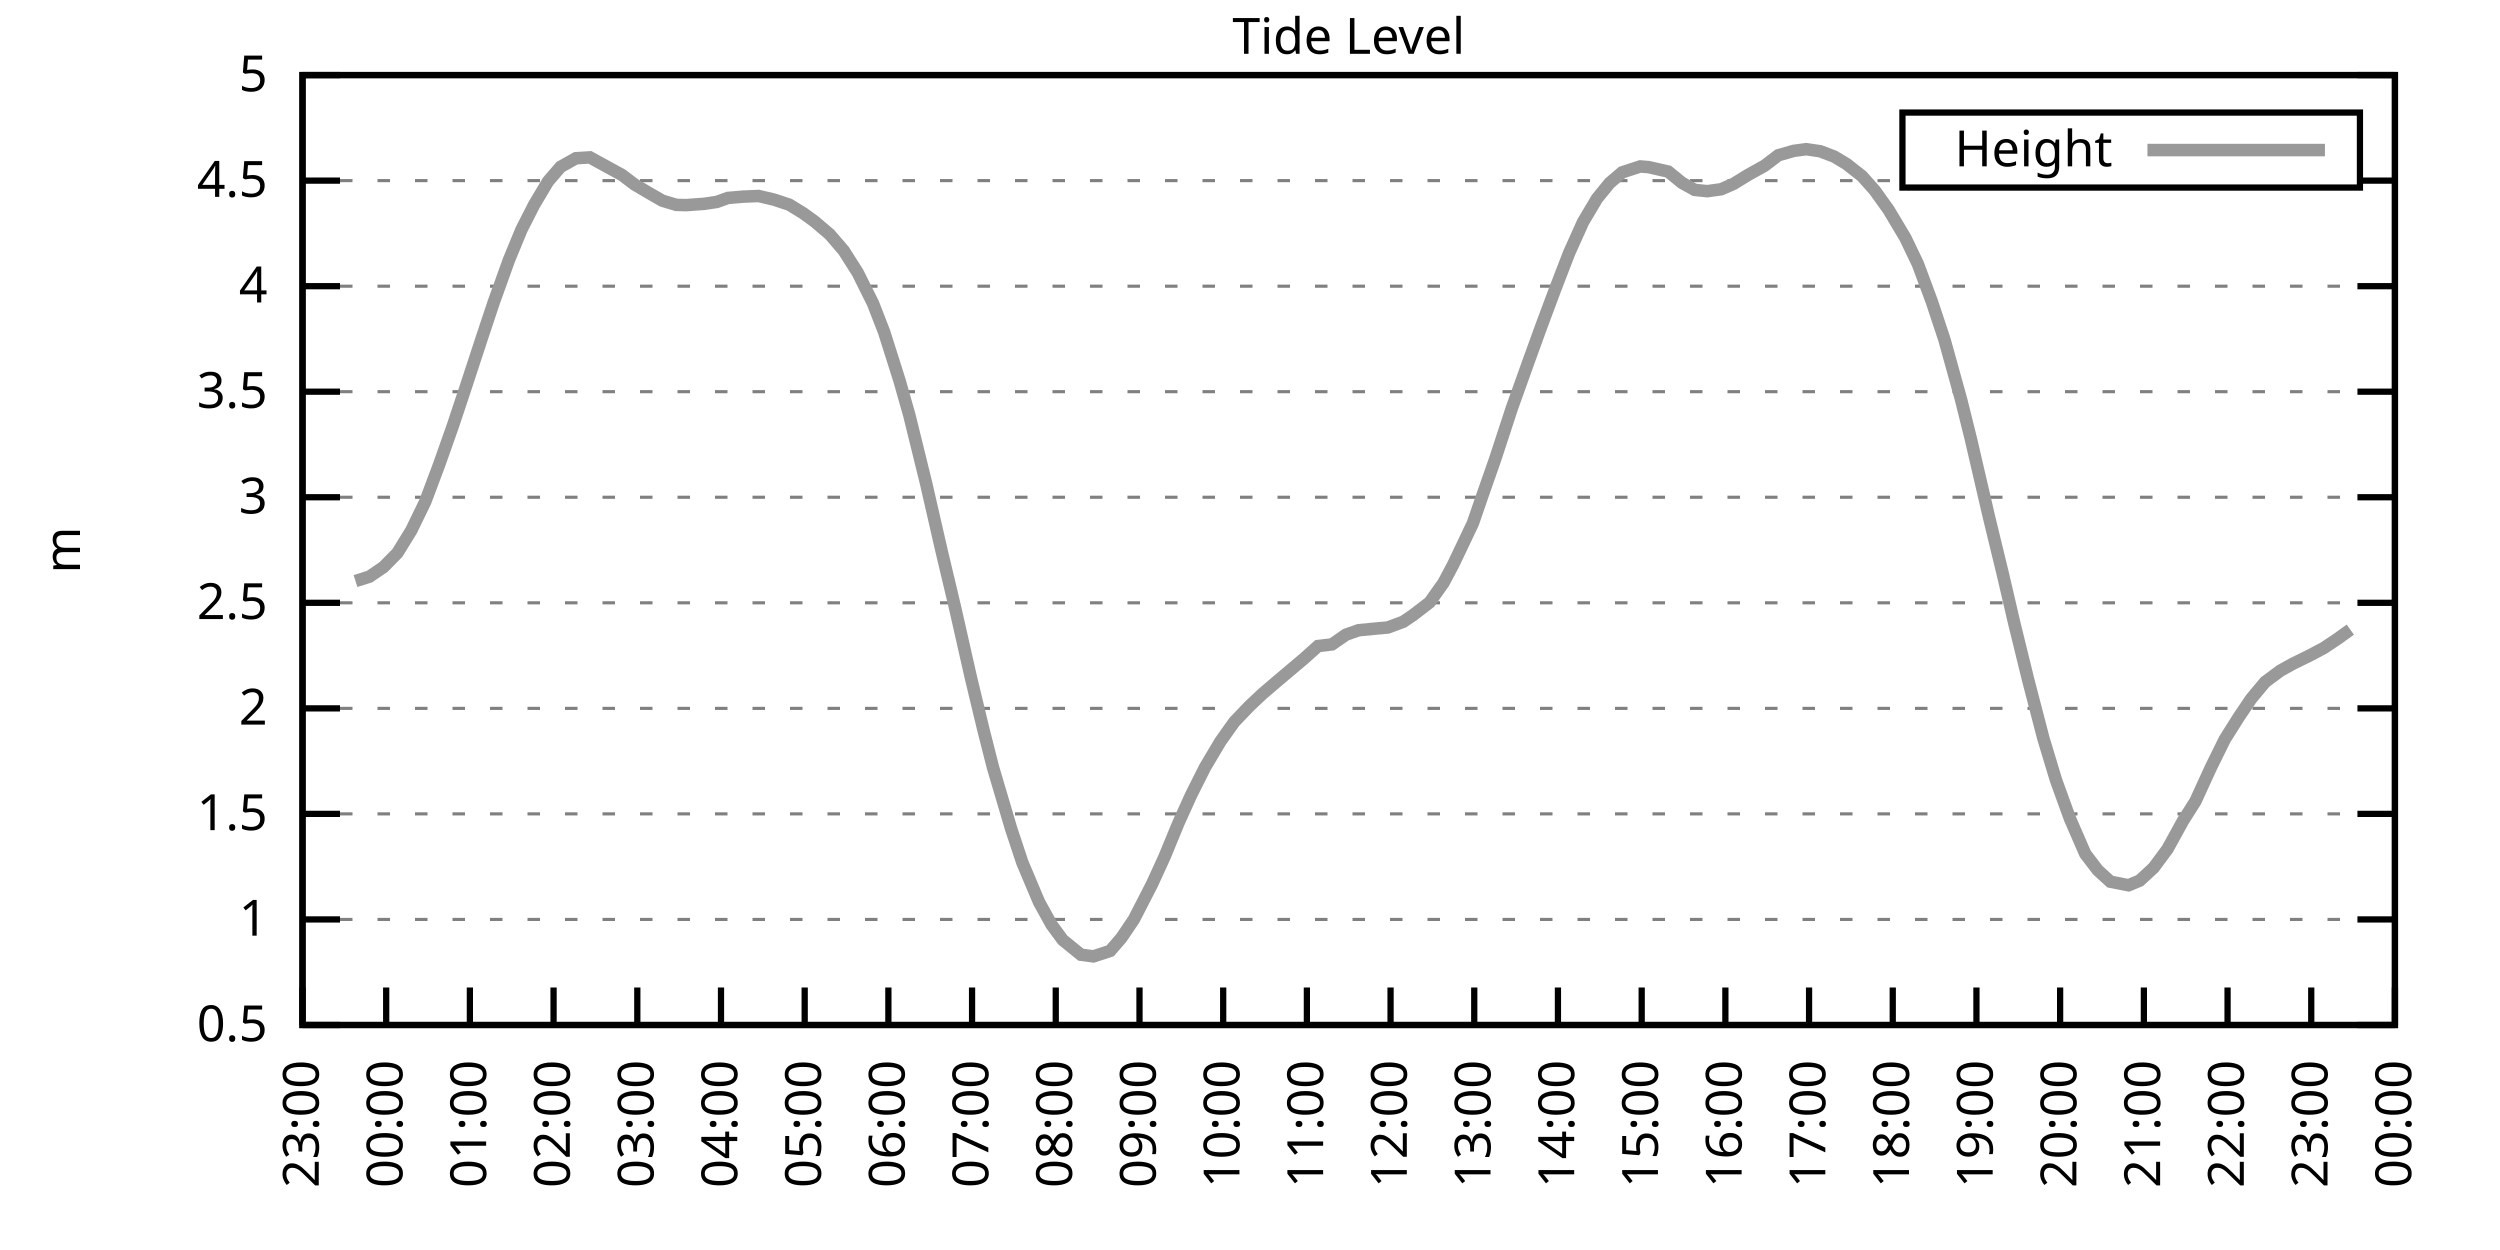
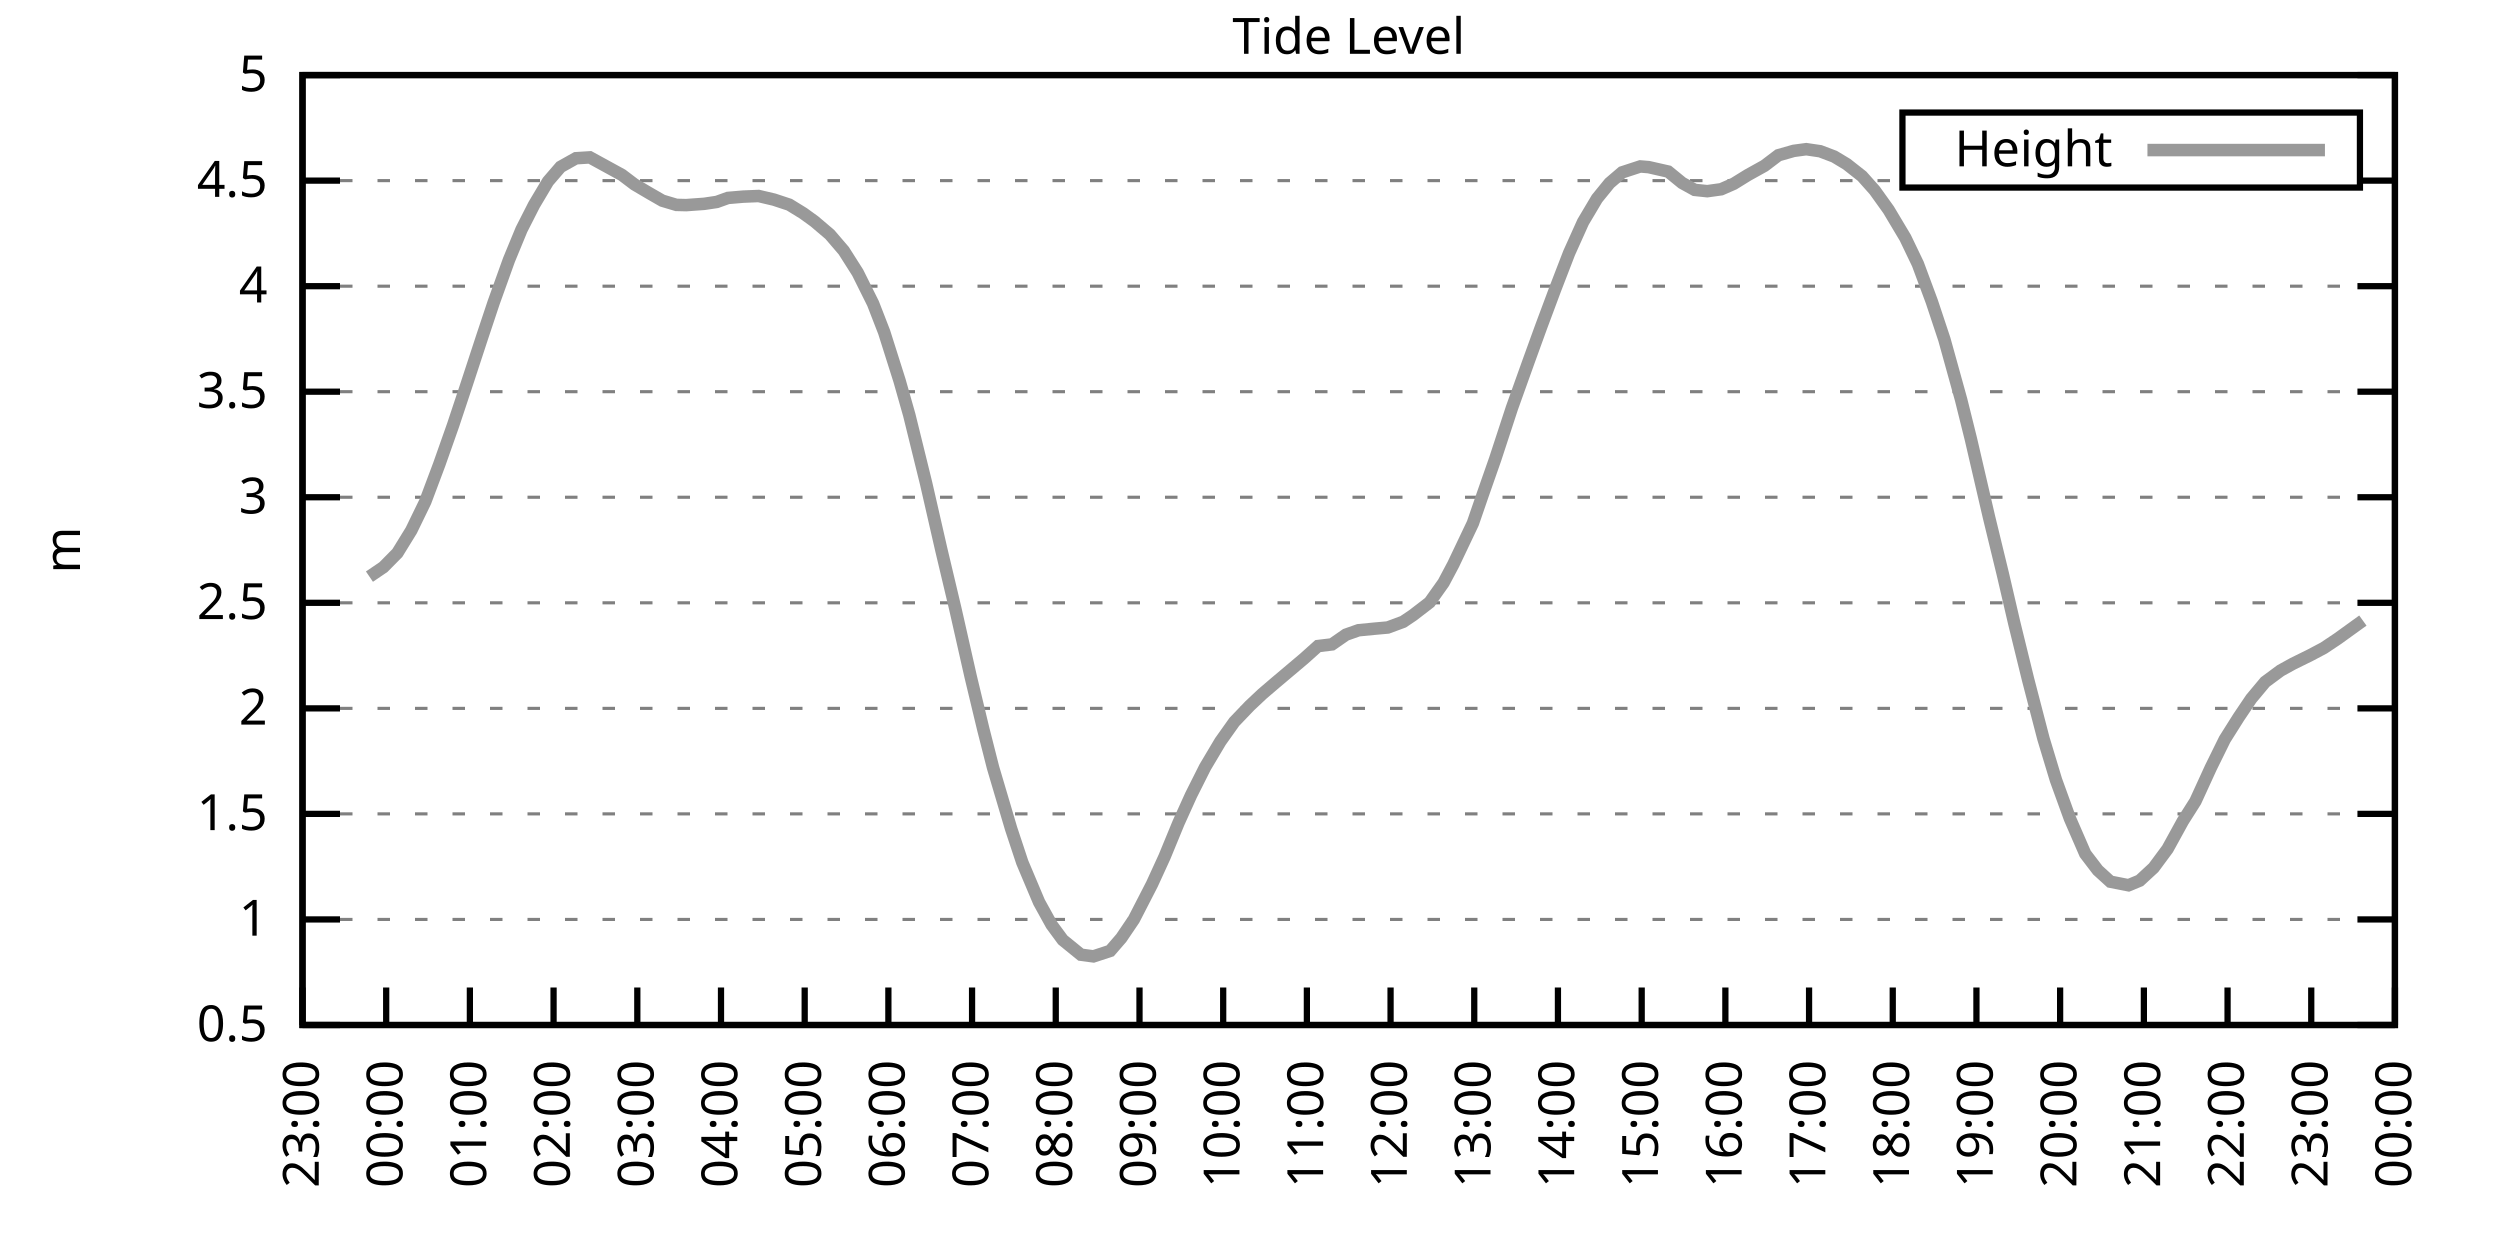
<svg xmlns="http://www.w3.org/2000/svg" xmlns:xlink="http://www.w3.org/1999/xlink" width="400" height="200" viewBox="0 0 400 200">
  <g id="gnuplot_canvas">
    <rect x="0" y="0" width="400" height="200" fill="none" />
    <defs>
      <circle id="gpDot" r="0.5" stroke-width="0.5" stroke="currentColor" />
      <path id="gpPt0" stroke-width="0.333" stroke="currentColor" d="M-1,0 h2 M0,-1 v2" />
      <path id="gpPt1" stroke-width="0.333" stroke="currentColor" d="M-1,-1 L1,1 M1,-1 L-1,1" />
      <path id="gpPt2" stroke-width="0.333" stroke="currentColor" d="M-1,0 L1,0 M0,-1 L0,1 M-1,-1 L1,1 M-1,1 L1,-1" />
      <rect id="gpPt3" stroke-width="0.333" stroke="currentColor" x="-1" y="-1" width="2" height="2" />
      <rect id="gpPt4" stroke-width="0.333" stroke="currentColor" fill="currentColor" x="-1" y="-1" width="2" height="2" />
      <circle id="gpPt5" stroke-width="0.333" stroke="currentColor" cx="0" cy="0" r="1" />
      <use xlink:href="#gpPt5" id="gpPt6" fill="currentColor" stroke="none" />
      <path id="gpPt7" stroke-width="0.333" stroke="currentColor" d="M0,-1.33 L-1.33,0.67 L1.33,0.67 z" />
      <use xlink:href="#gpPt7" id="gpPt8" fill="currentColor" stroke="none" />
      <use xlink:href="#gpPt7" id="gpPt9" stroke="currentColor" transform="rotate(180)" />
      <use xlink:href="#gpPt9" id="gpPt10" fill="currentColor" stroke="none" />
      <use xlink:href="#gpPt3" id="gpPt11" stroke="currentColor" transform="rotate(45)" />
      <use xlink:href="#gpPt11" id="gpPt12" fill="currentColor" stroke="none" />
      <path id="gpPt13" stroke-width="0.333" stroke="currentColor" d="M0,1.330 L1.265,0.411 L0.782,-1.067 L-0.782,-1.076 L-1.265,0.411 z" />
      <use xlink:href="#gpPt13" id="gpPt14" fill="currentColor" stroke="none" />
      <filter id="textbox" filterUnits="objectBoundingBox" x="0" y="0" height="1" width="1">
        <feFlood flood-color="white" flood-opacity="1" result="bgnd" />
        <feComposite in="SourceGraphic" in2="bgnd" operator="atop" />
      </filter>
      <filter id="greybox" filterUnits="objectBoundingBox" x="0" y="0" height="1" width="1">
        <feFlood flood-color="lightgrey" flood-opacity="1" result="grey" />
        <feComposite in="SourceGraphic" in2="grey" operator="atop" />
      </filter>
    </defs>
    <g fill="none" color="white" stroke="currentColor" stroke-width="1.00" stroke-linecap="butt" stroke-linejoin="miter">
</g>
    <g fill="none" color="black" stroke="currentColor" stroke-width="1.00" stroke-linecap="butt" stroke-linejoin="miter">
      <g stroke="none" shape-rendering="crispEdges">
        <polygon fill="rgb(255, 255, 255)" points="48.40,164.00 383.18,164.00 383.18,12.02 48.40,12.02 " />
      </g>
    </g>
    <g fill="none" color="black" stroke="currentColor" stroke-width="1.00" stroke-linecap="butt" stroke-linejoin="miter">
</g>
    <g fill="none" color="black" stroke="black" stroke-width="0.50" stroke-linecap="butt" stroke-linejoin="miter">
</g>
    <g fill="none" color="gray" stroke="currentColor" stroke-width="0.50" stroke-linecap="butt" stroke-linejoin="miter">
      <path stroke="gray" stroke-dasharray="2,4" class="gridline" d="M48.40,164.00 L383.19,164.00  " />
    </g>
    <g fill="none" color="gray" stroke="gray" stroke-width="1.00" stroke-linecap="butt" stroke-linejoin="miter">
</g>
    <g fill="none" color="black" stroke="currentColor" stroke-width="1.00" stroke-linecap="butt" stroke-linejoin="miter">
      <path stroke="black" d="M48.40,164.00 L54.40,164.00 M383.19,164.00 L377.19,164.00  " />
      <g transform="translate(42.80,166.60)" stroke="none" fill="black" font-family="Sans" font-size="8.00" text-anchor="end">
        <text>
          <tspan font-family="Sans"> 0.5</tspan>
        </text>
      </g>
    </g>
    <g fill="none" color="black" stroke="currentColor" stroke-width="1.00" stroke-linecap="butt" stroke-linejoin="miter">
</g>
    <g fill="none" color="black" stroke="black" stroke-width="0.50" stroke-linecap="butt" stroke-linejoin="miter">
</g>
    <g fill="none" color="gray" stroke="currentColor" stroke-width="0.50" stroke-linecap="butt" stroke-linejoin="miter">
      <path stroke="gray" stroke-dasharray="2,4" class="gridline" d="M48.40,147.11 L383.19,147.11  " />
    </g>
    <g fill="none" color="gray" stroke="gray" stroke-width="1.00" stroke-linecap="butt" stroke-linejoin="miter">
</g>
    <g fill="none" color="black" stroke="currentColor" stroke-width="1.00" stroke-linecap="butt" stroke-linejoin="miter">
      <path stroke="black" d="M48.40,147.11 L54.40,147.11 M383.19,147.11 L377.19,147.11  " />
      <g transform="translate(42.80,149.71)" stroke="none" fill="black" font-family="Sans" font-size="8.00" text-anchor="end">
        <text>
          <tspan font-family="Sans"> 1</tspan>
        </text>
      </g>
    </g>
    <g fill="none" color="black" stroke="currentColor" stroke-width="1.00" stroke-linecap="butt" stroke-linejoin="miter">
</g>
    <g fill="none" color="black" stroke="black" stroke-width="0.50" stroke-linecap="butt" stroke-linejoin="miter">
</g>
    <g fill="none" color="gray" stroke="currentColor" stroke-width="0.50" stroke-linecap="butt" stroke-linejoin="miter">
      <path stroke="gray" stroke-dasharray="2,4" class="gridline" d="M48.40,130.22 L383.19,130.22  " />
    </g>
    <g fill="none" color="gray" stroke="gray" stroke-width="1.00" stroke-linecap="butt" stroke-linejoin="miter">
</g>
    <g fill="none" color="black" stroke="currentColor" stroke-width="1.00" stroke-linecap="butt" stroke-linejoin="miter">
      <path stroke="black" d="M48.40,130.22 L54.40,130.22 M383.19,130.22 L377.19,130.22  " />
      <g transform="translate(42.80,132.82)" stroke="none" fill="black" font-family="Sans" font-size="8.00" text-anchor="end">
        <text>
          <tspan font-family="Sans"> 1.5</tspan>
        </text>
      </g>
    </g>
    <g fill="none" color="black" stroke="currentColor" stroke-width="1.00" stroke-linecap="butt" stroke-linejoin="miter">
</g>
    <g fill="none" color="black" stroke="black" stroke-width="0.50" stroke-linecap="butt" stroke-linejoin="miter">
</g>
    <g fill="none" color="gray" stroke="currentColor" stroke-width="0.50" stroke-linecap="butt" stroke-linejoin="miter">
      <path stroke="gray" stroke-dasharray="2,4" class="gridline" d="M48.40,113.34 L383.19,113.34  " />
    </g>
    <g fill="none" color="gray" stroke="gray" stroke-width="1.00" stroke-linecap="butt" stroke-linejoin="miter">
</g>
    <g fill="none" color="black" stroke="currentColor" stroke-width="1.00" stroke-linecap="butt" stroke-linejoin="miter">
      <path stroke="black" d="M48.40,113.34 L54.40,113.34 M383.19,113.34 L377.19,113.34  " />
      <g transform="translate(42.80,115.94)" stroke="none" fill="black" font-family="Sans" font-size="8.00" text-anchor="end">
        <text>
          <tspan font-family="Sans"> 2</tspan>
        </text>
      </g>
    </g>
    <g fill="none" color="black" stroke="currentColor" stroke-width="1.00" stroke-linecap="butt" stroke-linejoin="miter">
</g>
    <g fill="none" color="black" stroke="black" stroke-width="0.50" stroke-linecap="butt" stroke-linejoin="miter">
</g>
    <g fill="none" color="gray" stroke="currentColor" stroke-width="0.50" stroke-linecap="butt" stroke-linejoin="miter">
      <path stroke="gray" stroke-dasharray="2,4" class="gridline" d="M48.40,96.45 L383.19,96.45  " />
    </g>
    <g fill="none" color="gray" stroke="gray" stroke-width="1.00" stroke-linecap="butt" stroke-linejoin="miter">
</g>
    <g fill="none" color="black" stroke="currentColor" stroke-width="1.00" stroke-linecap="butt" stroke-linejoin="miter">
      <path stroke="black" d="M48.40,96.45 L54.40,96.45 M383.19,96.45 L377.19,96.45  " />
      <g transform="translate(42.80,99.05)" stroke="none" fill="black" font-family="Sans" font-size="8.00" text-anchor="end">
        <text>
          <tspan font-family="Sans"> 2.5</tspan>
        </text>
      </g>
    </g>
    <g fill="none" color="black" stroke="currentColor" stroke-width="1.00" stroke-linecap="butt" stroke-linejoin="miter">
</g>
    <g fill="none" color="black" stroke="black" stroke-width="0.50" stroke-linecap="butt" stroke-linejoin="miter">
</g>
    <g fill="none" color="gray" stroke="currentColor" stroke-width="0.50" stroke-linecap="butt" stroke-linejoin="miter">
      <path stroke="gray" stroke-dasharray="2,4" class="gridline" d="M48.40,79.56 L383.19,79.56  " />
    </g>
    <g fill="none" color="gray" stroke="gray" stroke-width="1.00" stroke-linecap="butt" stroke-linejoin="miter">
</g>
    <g fill="none" color="black" stroke="currentColor" stroke-width="1.00" stroke-linecap="butt" stroke-linejoin="miter">
      <path stroke="black" d="M48.40,79.56 L54.40,79.56 M383.19,79.56 L377.19,79.56  " />
      <g transform="translate(42.80,82.16)" stroke="none" fill="black" font-family="Sans" font-size="8.00" text-anchor="end">
        <text>
          <tspan font-family="Sans"> 3</tspan>
        </text>
      </g>
    </g>
    <g fill="none" color="black" stroke="currentColor" stroke-width="1.00" stroke-linecap="butt" stroke-linejoin="miter">
</g>
    <g fill="none" color="black" stroke="black" stroke-width="0.50" stroke-linecap="butt" stroke-linejoin="miter">
</g>
    <g fill="none" color="gray" stroke="currentColor" stroke-width="0.50" stroke-linecap="butt" stroke-linejoin="miter">
      <path stroke="gray" stroke-dasharray="2,4" class="gridline" d="M48.40,62.67 L383.19,62.67  " />
    </g>
    <g fill="none" color="gray" stroke="gray" stroke-width="1.00" stroke-linecap="butt" stroke-linejoin="miter">
</g>
    <g fill="none" color="black" stroke="currentColor" stroke-width="1.00" stroke-linecap="butt" stroke-linejoin="miter">
      <path stroke="black" d="M48.40,62.67 L54.40,62.67 M383.19,62.67 L377.19,62.67  " />
      <g transform="translate(42.80,65.27)" stroke="none" fill="black" font-family="Sans" font-size="8.00" text-anchor="end">
        <text>
          <tspan font-family="Sans"> 3.5</tspan>
        </text>
      </g>
    </g>
    <g fill="none" color="black" stroke="currentColor" stroke-width="1.00" stroke-linecap="butt" stroke-linejoin="miter">
</g>
    <g fill="none" color="black" stroke="black" stroke-width="0.50" stroke-linecap="butt" stroke-linejoin="miter">
</g>
    <g fill="none" color="gray" stroke="currentColor" stroke-width="0.50" stroke-linecap="butt" stroke-linejoin="miter">
      <path stroke="gray" stroke-dasharray="2,4" class="gridline" d="M48.40,45.79 L383.19,45.79  " />
    </g>
    <g fill="none" color="gray" stroke="gray" stroke-width="1.00" stroke-linecap="butt" stroke-linejoin="miter">
</g>
    <g fill="none" color="black" stroke="currentColor" stroke-width="1.00" stroke-linecap="butt" stroke-linejoin="miter">
      <path stroke="black" d="M48.40,45.79 L54.40,45.79 M383.19,45.79 L377.19,45.79  " />
      <g transform="translate(42.80,48.39)" stroke="none" fill="black" font-family="Sans" font-size="8.00" text-anchor="end">
        <text>
          <tspan font-family="Sans"> 4</tspan>
        </text>
      </g>
    </g>
    <g fill="none" color="black" stroke="currentColor" stroke-width="1.00" stroke-linecap="butt" stroke-linejoin="miter">
</g>
    <g fill="none" color="black" stroke="black" stroke-width="0.50" stroke-linecap="butt" stroke-linejoin="miter">
</g>
    <g fill="none" color="gray" stroke="currentColor" stroke-width="0.50" stroke-linecap="butt" stroke-linejoin="miter">
      <path stroke="gray" stroke-dasharray="2,4" class="gridline" d="M48.40,28.90 L304.39,28.90 M377.59,28.90 L383.19,28.90  " />
    </g>
    <g fill="none" color="gray" stroke="gray" stroke-width="1.00" stroke-linecap="butt" stroke-linejoin="miter">
</g>
    <g fill="none" color="black" stroke="currentColor" stroke-width="1.00" stroke-linecap="butt" stroke-linejoin="miter">
      <path stroke="black" d="M48.40,28.90 L54.40,28.90 M383.19,28.90 L377.19,28.90  " />
      <g transform="translate(42.80,31.50)" stroke="none" fill="black" font-family="Sans" font-size="8.00" text-anchor="end">
        <text>
          <tspan font-family="Sans"> 4.5</tspan>
        </text>
      </g>
    </g>
    <g fill="none" color="black" stroke="currentColor" stroke-width="1.00" stroke-linecap="butt" stroke-linejoin="miter">
</g>
    <g fill="none" color="black" stroke="black" stroke-width="0.50" stroke-linecap="butt" stroke-linejoin="miter">
</g>
    <g fill="none" color="gray" stroke="currentColor" stroke-width="0.50" stroke-linecap="butt" stroke-linejoin="miter">
      <path stroke="gray" stroke-dasharray="2,4" class="gridline" d="M48.40,12.01 L383.19,12.01  " />
    </g>
    <g fill="none" color="gray" stroke="gray" stroke-width="1.00" stroke-linecap="butt" stroke-linejoin="miter">
</g>
    <g fill="none" color="black" stroke="currentColor" stroke-width="1.00" stroke-linecap="butt" stroke-linejoin="miter">
      <path stroke="black" d="M48.40,12.01 L54.40,12.01 M383.19,12.01 L377.19,12.01  " />
      <g transform="translate(42.80,14.61)" stroke="none" fill="black" font-family="Sans" font-size="8.00" text-anchor="end">
        <text>
          <tspan font-family="Sans"> 5</tspan>
        </text>
      </g>
    </g>
    <g fill="none" color="black" stroke="currentColor" stroke-width="1.00" stroke-linecap="butt" stroke-linejoin="miter">
      <path stroke="black" d="M48.40,164.00 L48.40,158.00  " />
      <g transform="translate(51.00,169.60) rotate(270.00)" stroke="none" fill="black" font-family="Sans" font-size="8.00" text-anchor="end">
        <text>
          <tspan font-family="Sans">23:00</tspan>
        </text>
      </g>
    </g>
    <g fill="none" color="black" stroke="currentColor" stroke-width="1.00" stroke-linecap="butt" stroke-linejoin="miter">
      <path stroke="black" d="M61.79,164.00 L61.79,158.00  " />
      <g transform="translate(64.39,169.60) rotate(270.00)" stroke="none" fill="black" font-family="Sans" font-size="8.00" text-anchor="end">
        <text>
          <tspan font-family="Sans">00:00</tspan>
        </text>
      </g>
    </g>
    <g fill="none" color="black" stroke="currentColor" stroke-width="1.00" stroke-linecap="butt" stroke-linejoin="miter">
      <path stroke="black" d="M75.18,164.00 L75.18,158.00  " />
      <g transform="translate(77.78,169.60) rotate(270.00)" stroke="none" fill="black" font-family="Sans" font-size="8.00" text-anchor="end">
        <text>
          <tspan font-family="Sans">01:00</tspan>
        </text>
      </g>
    </g>
    <g fill="none" color="black" stroke="currentColor" stroke-width="1.00" stroke-linecap="butt" stroke-linejoin="miter">
      <path stroke="black" d="M88.57,164.00 L88.57,158.00  " />
      <g transform="translate(91.17,169.60) rotate(270.00)" stroke="none" fill="black" font-family="Sans" font-size="8.00" text-anchor="end">
        <text>
          <tspan font-family="Sans">02:00</tspan>
        </text>
      </g>
    </g>
    <g fill="none" color="black" stroke="currentColor" stroke-width="1.00" stroke-linecap="butt" stroke-linejoin="miter">
      <path stroke="black" d="M101.97,164.00 L101.97,158.00  " />
      <g transform="translate(104.57,169.60) rotate(270.00)" stroke="none" fill="black" font-family="Sans" font-size="8.00" text-anchor="end">
        <text>
          <tspan font-family="Sans">03:00</tspan>
        </text>
      </g>
    </g>
    <g fill="none" color="black" stroke="currentColor" stroke-width="1.00" stroke-linecap="butt" stroke-linejoin="miter">
      <path stroke="black" d="M115.36,164.00 L115.36,158.00  " />
      <g transform="translate(117.96,169.60) rotate(270.00)" stroke="none" fill="black" font-family="Sans" font-size="8.00" text-anchor="end">
        <text>
          <tspan font-family="Sans">04:00</tspan>
        </text>
      </g>
    </g>
    <g fill="none" color="black" stroke="currentColor" stroke-width="1.00" stroke-linecap="butt" stroke-linejoin="miter">
      <path stroke="black" d="M128.75,164.00 L128.75,158.00  " />
      <g transform="translate(131.35,169.60) rotate(270.00)" stroke="none" fill="black" font-family="Sans" font-size="8.00" text-anchor="end">
        <text>
          <tspan font-family="Sans">05:00</tspan>
        </text>
      </g>
    </g>
    <g fill="none" color="black" stroke="currentColor" stroke-width="1.00" stroke-linecap="butt" stroke-linejoin="miter">
      <path stroke="black" d="M142.14,164.00 L142.14,158.00  " />
      <g transform="translate(144.74,169.60) rotate(270.00)" stroke="none" fill="black" font-family="Sans" font-size="8.00" text-anchor="end">
        <text>
          <tspan font-family="Sans">06:00</tspan>
        </text>
      </g>
    </g>
    <g fill="none" color="black" stroke="currentColor" stroke-width="1.00" stroke-linecap="butt" stroke-linejoin="miter">
      <path stroke="black" d="M155.53,164.00 L155.53,158.00  " />
      <g transform="translate(158.13,169.60) rotate(270.00)" stroke="none" fill="black" font-family="Sans" font-size="8.00" text-anchor="end">
        <text>
          <tspan font-family="Sans">07:00</tspan>
        </text>
      </g>
    </g>
    <g fill="none" color="black" stroke="currentColor" stroke-width="1.00" stroke-linecap="butt" stroke-linejoin="miter">
      <path stroke="black" d="M168.92,164.00 L168.92,158.00  " />
      <g transform="translate(171.52,169.60) rotate(270.00)" stroke="none" fill="black" font-family="Sans" font-size="8.00" text-anchor="end">
        <text>
          <tspan font-family="Sans">08:00</tspan>
        </text>
      </g>
    </g>
    <g fill="none" color="black" stroke="currentColor" stroke-width="1.00" stroke-linecap="butt" stroke-linejoin="miter">
      <path stroke="black" d="M182.32,164.00 L182.32,158.00  " />
      <g transform="translate(184.92,169.60) rotate(270.00)" stroke="none" fill="black" font-family="Sans" font-size="8.00" text-anchor="end">
        <text>
          <tspan font-family="Sans">09:00</tspan>
        </text>
      </g>
    </g>
    <g fill="none" color="black" stroke="currentColor" stroke-width="1.00" stroke-linecap="butt" stroke-linejoin="miter">
      <path stroke="black" d="M195.71,164.00 L195.71,158.00  " />
      <g transform="translate(198.31,169.60) rotate(270.00)" stroke="none" fill="black" font-family="Sans" font-size="8.00" text-anchor="end">
        <text>
          <tspan font-family="Sans">10:00</tspan>
        </text>
      </g>
    </g>
    <g fill="none" color="black" stroke="currentColor" stroke-width="1.00" stroke-linecap="butt" stroke-linejoin="miter">
      <path stroke="black" d="M209.10,164.00 L209.10,158.00  " />
      <g transform="translate(211.70,169.60) rotate(270.00)" stroke="none" fill="black" font-family="Sans" font-size="8.00" text-anchor="end">
        <text>
          <tspan font-family="Sans">11:00</tspan>
        </text>
      </g>
    </g>
    <g fill="none" color="black" stroke="currentColor" stroke-width="1.00" stroke-linecap="butt" stroke-linejoin="miter">
      <path stroke="black" d="M222.49,164.00 L222.49,158.00  " />
      <g transform="translate(225.09,169.60) rotate(270.00)" stroke="none" fill="black" font-family="Sans" font-size="8.00" text-anchor="end">
        <text>
          <tspan font-family="Sans">12:00</tspan>
        </text>
      </g>
    </g>
    <g fill="none" color="black" stroke="currentColor" stroke-width="1.00" stroke-linecap="butt" stroke-linejoin="miter">
      <path stroke="black" d="M235.88,164.00 L235.88,158.00  " />
      <g transform="translate(238.48,169.60) rotate(270.00)" stroke="none" fill="black" font-family="Sans" font-size="8.00" text-anchor="end">
        <text>
          <tspan font-family="Sans">13:00</tspan>
        </text>
      </g>
    </g>
    <g fill="none" color="black" stroke="currentColor" stroke-width="1.00" stroke-linecap="butt" stroke-linejoin="miter">
      <path stroke="black" d="M249.27,164.00 L249.27,158.00  " />
      <g transform="translate(251.87,169.60) rotate(270.00)" stroke="none" fill="black" font-family="Sans" font-size="8.00" text-anchor="end">
        <text>
          <tspan font-family="Sans">14:00</tspan>
        </text>
      </g>
    </g>
    <g fill="none" color="black" stroke="currentColor" stroke-width="1.00" stroke-linecap="butt" stroke-linejoin="miter">
      <path stroke="black" d="M262.67,164.00 L262.67,158.00  " />
      <g transform="translate(265.27,169.60) rotate(270.00)" stroke="none" fill="black" font-family="Sans" font-size="8.00" text-anchor="end">
        <text>
          <tspan font-family="Sans">15:00</tspan>
        </text>
      </g>
    </g>
    <g fill="none" color="black" stroke="currentColor" stroke-width="1.00" stroke-linecap="butt" stroke-linejoin="miter">
      <path stroke="black" d="M276.06,164.00 L276.06,158.00  " />
      <g transform="translate(278.66,169.60) rotate(270.00)" stroke="none" fill="black" font-family="Sans" font-size="8.00" text-anchor="end">
        <text>
          <tspan font-family="Sans">16:00</tspan>
        </text>
      </g>
    </g>
    <g fill="none" color="black" stroke="currentColor" stroke-width="1.00" stroke-linecap="butt" stroke-linejoin="miter">
      <path stroke="black" d="M289.45,164.00 L289.45,158.00  " />
      <g transform="translate(292.05,169.60) rotate(270.00)" stroke="none" fill="black" font-family="Sans" font-size="8.00" text-anchor="end">
        <text>
          <tspan font-family="Sans">17:00</tspan>
        </text>
      </g>
    </g>
    <g fill="none" color="black" stroke="currentColor" stroke-width="1.00" stroke-linecap="butt" stroke-linejoin="miter">
      <path stroke="black" d="M302.84,164.00 L302.84,158.00  " />
      <g transform="translate(305.44,169.60) rotate(270.00)" stroke="none" fill="black" font-family="Sans" font-size="8.00" text-anchor="end">
        <text>
          <tspan font-family="Sans">18:00</tspan>
        </text>
      </g>
    </g>
    <g fill="none" color="black" stroke="currentColor" stroke-width="1.00" stroke-linecap="butt" stroke-linejoin="miter">
      <path stroke="black" d="M316.23,164.00 L316.23,158.00  " />
      <g transform="translate(318.83,169.60) rotate(270.00)" stroke="none" fill="black" font-family="Sans" font-size="8.00" text-anchor="end">
        <text>
          <tspan font-family="Sans">19:00</tspan>
        </text>
      </g>
    </g>
    <g fill="none" color="black" stroke="currentColor" stroke-width="1.00" stroke-linecap="butt" stroke-linejoin="miter">
      <path stroke="black" d="M329.62,164.00 L329.62,158.00  " />
      <g transform="translate(332.22,169.60) rotate(270.00)" stroke="none" fill="black" font-family="Sans" font-size="8.00" text-anchor="end">
        <text>
          <tspan font-family="Sans">20:00</tspan>
        </text>
      </g>
    </g>
    <g fill="none" color="black" stroke="currentColor" stroke-width="1.00" stroke-linecap="butt" stroke-linejoin="miter">
      <path stroke="black" d="M343.02,164.00 L343.02,158.00  " />
      <g transform="translate(345.62,169.60) rotate(270.00)" stroke="none" fill="black" font-family="Sans" font-size="8.00" text-anchor="end">
        <text>
          <tspan font-family="Sans">21:00</tspan>
        </text>
      </g>
    </g>
    <g fill="none" color="black" stroke="currentColor" stroke-width="1.00" stroke-linecap="butt" stroke-linejoin="miter">
      <path stroke="black" d="M356.41,164.00 L356.41,158.00  " />
      <g transform="translate(359.01,169.60) rotate(270.00)" stroke="none" fill="black" font-family="Sans" font-size="8.00" text-anchor="end">
        <text>
          <tspan font-family="Sans">22:00</tspan>
        </text>
      </g>
    </g>
    <g fill="none" color="black" stroke="currentColor" stroke-width="1.00" stroke-linecap="butt" stroke-linejoin="miter">
      <path stroke="black" d="M369.80,164.00 L369.80,158.00  " />
      <g transform="translate(372.40,169.60) rotate(270.00)" stroke="none" fill="black" font-family="Sans" font-size="8.00" text-anchor="end">
        <text>
          <tspan font-family="Sans">23:00</tspan>
        </text>
      </g>
    </g>
    <g fill="none" color="black" stroke="currentColor" stroke-width="1.00" stroke-linecap="butt" stroke-linejoin="miter">
      <path stroke="black" d="M383.19,164.00 L383.19,158.00  " />
      <g transform="translate(385.79,169.60) rotate(270.00)" stroke="none" fill="black" font-family="Sans" font-size="8.00" text-anchor="end">
        <text>
          <tspan font-family="Sans">00:00</tspan>
        </text>
      </g>
    </g>
    <g fill="none" color="black" stroke="currentColor" stroke-width="1.00" stroke-linecap="butt" stroke-linejoin="miter">
</g>
    <g fill="none" color="black" stroke="currentColor" stroke-width="1.00" stroke-linecap="butt" stroke-linejoin="miter">
      <path stroke="black" d="M48.40,12.01 L48.40,164.00 L383.19,164.00 L383.19,12.01 L48.40,12.01 Z  " />
    </g>
    <g fill="none" color="black" stroke="currentColor" stroke-width="1.00" stroke-linecap="butt" stroke-linejoin="miter">
</g>
    <g fill="none" color="black" stroke="currentColor" stroke-width="1.00" stroke-linecap="butt" stroke-linejoin="miter">
      <path stroke="black" d="M304.39,30.01 L304.39,18.01 L377.59,18.01 L377.59,30.01 L304.39,30.01 Z  " />
    </g>
    <g id="Tide_level_plot_1">
      <g fill="none" color="white" stroke="black" stroke-width="2.00" stroke-linecap="butt" stroke-linejoin="miter">
</g>
      <g fill="none" color="black" stroke="currentColor" stroke-width="2.00" stroke-linecap="butt" stroke-linejoin="miter">
        <g transform="translate(337.99,26.61)" stroke="none" fill="black" font-family="Sans" font-size="8.00" text-anchor="end">
          <text>
            <tspan font-family="Sans">Height</tspan>
          </text>
        </g>
      </g>
      <g fill="none" color="black" stroke="currentColor" stroke-width="2.00" stroke-linecap="butt" stroke-linejoin="miter">
-         <path stroke="rgb(153, 153, 153)" d="M343.59,24.01 L371.99,24.01 M56.88,92.97 L59.11,92.26 L61.35,90.74 L63.58,88.48 L65.81,84.86 L68.04,80.27   L70.27,74.33 L72.50,68.01 L74.51,61.96 L77.19,53.79 L78.98,48.42 L81.43,41.60 L83.44,36.73 L85.45,32.78   L87.68,29.03 L89.69,26.70 L92.15,25.32 L94.38,25.18 L99.51,27.99 L101.52,29.51 L103.98,30.96 L105.98,32.11   L108.22,32.78 L109.78,32.82 L112.68,32.61 L114.69,32.31 L116.47,31.67 L118.93,31.46 L121.38,31.36 L123.84,31.94   L126.29,32.75 L128.53,34.13 L130.31,35.42 L132.77,37.51 L135.00,40.11 L137.23,43.62 L139.69,48.56 L141.47,53.15   L143.93,60.92 L145.49,66.42 L148.17,77.30 L150.62,88.00 L152.85,97.39 L155.31,108.27 L157.32,116.65 L158.88,122.79   L161.78,132.59 L163.57,137.99 L166.25,144.34 L168.25,147.96 L170.04,150.39 L172.94,152.75 L174.95,153.02 L177.63,152.14   L179.41,150.08 L181.42,147.11 L184.32,141.47 L186.33,137.08 L188.57,131.64 L190.57,127.22 L192.81,122.76 L195.26,118.64   L197.49,115.50 L199.95,112.93 L201.96,111.04 L203.97,109.32 L208.65,105.37 L210.88,103.37 L213.12,103.10 L215.35,101.55   L217.36,100.84 L219.81,100.60 L222.04,100.40 L224.50,99.49 L226.06,98.44 L228.74,96.38 L230.97,93.24 L232.53,90.30   L235.66,83.72 L237.22,79.19 L239.23,73.45 L241.91,65.27 L244.59,57.78 L246.60,52.24 L248.83,46.26 L251.06,40.48   L253.29,35.52 L255.52,31.77 L257.53,29.30 L259.54,27.58 L262.44,26.63 L263.78,26.74 L266.91,27.45 L269.14,29.27   L271.15,30.38 L273.16,30.59 L275.39,30.28 L277.40,29.40 L279.63,28.02 L282.31,26.53 L284.54,24.84 L286.99,24.14   L289.00,23.87 L291.23,24.20 L293.47,25.05 L295.48,26.26 L297.93,28.19 L299.94,30.45 L302.17,33.56 L304.85,38.05   L306.86,42.24 L309.09,48.25 L311.10,54.30 L313.78,63.96 L315.34,70.24 L318.24,82.74 L320.47,91.92 L322.26,99.62   L324.49,108.71 L326.95,118.17 L328.95,124.79 L331.19,130.97 L333.64,136.61 L335.65,139.24 L337.66,141.07 L340.56,141.64   L342.35,140.90 L344.58,138.84 L346.81,135.83 L349.26,131.37 L351.27,128.20 L353.73,122.83 L355.96,118.30 L358.19,114.76   L360.20,111.78 L362.43,109.11 L364.89,107.29 L366.90,106.18 L369.58,104.86 L371.81,103.68 L374.04,102.19 L376.05,100.74    " />
+         <path stroke="rgb(153, 153, 153)" d="M343.59,24.01 L371.99,24.01 M59.11,92.26 L61.35,90.74 L63.58,88.48 L65.81,84.86 L68.04,80.27 L70.27,74.33   L72.50,68.01 L74.51,61.96 L77.19,53.79 L78.98,48.42 L81.43,41.60 L83.44,36.73 L85.45,32.78 L87.68,29.03   L89.69,26.70 L92.15,25.32 L94.38,25.18 L99.51,27.99 L101.52,29.51 L103.98,30.96 L105.98,32.11 L108.22,32.78   L109.78,32.82 L112.68,32.61 L114.69,32.31 L116.47,31.67 L118.93,31.46 L121.38,31.36 L123.84,31.94 L126.29,32.75   L128.53,34.13 L130.31,35.42 L132.77,37.51 L135.00,40.11 L137.23,43.62 L139.69,48.56 L141.47,53.15 L143.93,60.92   L145.49,66.42 L148.17,77.30 L150.62,88.00 L152.85,97.39 L155.31,108.27 L157.32,116.65 L158.88,122.79 L161.78,132.59   L163.57,137.99 L166.25,144.34 L168.25,147.96 L170.04,150.39 L172.94,152.75 L174.95,153.02 L177.63,152.14 L179.41,150.08   L181.42,147.11 L184.32,141.47 L186.33,137.08 L188.57,131.64 L190.57,127.22 L192.81,122.76 L195.26,118.64 L197.49,115.50   L199.95,112.93 L201.96,111.04 L203.97,109.32 L208.65,105.37 L210.88,103.37 L213.12,103.10 L215.35,101.55 L217.36,100.84   L219.81,100.60 L222.04,100.40 L224.50,99.49 L226.06,98.44 L228.74,96.38 L230.97,93.24 L232.53,90.30 L235.66,83.72   L237.22,79.19 L239.23,73.45 L241.91,65.27 L244.59,57.78 L246.60,52.24 L248.83,46.26 L251.06,40.48 L253.29,35.52   L255.52,31.77 L257.53,29.30 L259.54,27.58 L262.44,26.63 L263.78,26.74 L266.91,27.45 L269.14,29.27 L271.15,30.38   L273.16,30.59 L275.39,30.28 L277.40,29.40 L279.63,28.02 L282.31,26.53 L284.54,24.84 L286.99,24.14 L289.00,23.87   L291.23,24.20 L293.47,25.05 L295.48,26.26 L297.93,28.19 L299.94,30.45 L302.17,33.56 L304.85,38.05 L306.86,42.24   L309.09,48.25 L311.10,54.30 L313.78,63.96 L315.34,70.24 L318.24,82.74 L320.47,91.92 L322.26,99.62 L324.49,108.71   L326.95,118.17 L328.95,124.79 L331.19,130.97 L333.64,136.61 L335.65,139.24 L337.66,141.07 L340.56,141.64 L342.35,140.90   L344.58,138.84 L346.81,135.83 L349.26,131.37 L351.27,128.20 L353.73,122.83 L355.96,118.30 L358.19,114.76 L360.20,111.78   L362.43,109.11 L364.89,107.29 L366.90,106.18 L369.58,104.86 L371.81,103.68 L374.04,102.19 L376.05,100.74 L378.06,99.29    " />
      </g>
    </g>
    <g fill="none" color="black" stroke="currentColor" stroke-width="2.00" stroke-linecap="butt" stroke-linejoin="miter">
</g>
    <g fill="none" color="black" stroke="black" stroke-width="1.00" stroke-linecap="butt" stroke-linejoin="miter">
</g>
    <g fill="none" color="black" stroke="currentColor" stroke-width="1.00" stroke-linecap="butt" stroke-linejoin="miter">
      <path stroke="black" d="M48.40,12.01 L48.40,164.00 L383.19,164.00 L383.19,12.01 L48.40,12.01 Z  " />
      <g transform="translate(12.80,88.01) rotate(270.00)" stroke="none" fill="black" font-family="Sans" font-size="8.00" text-anchor="middle">
        <text>
          <tspan font-family="Sans">m</tspan>
        </text>
      </g>
    </g>
    <g fill="none" color="black" stroke="currentColor" stroke-width="1.00" stroke-linecap="butt" stroke-linejoin="miter">
</g>
    <g fill="none" color="black" stroke="currentColor" stroke-width="1.00" stroke-linecap="butt" stroke-linejoin="miter">
      <g transform="translate(215.79,8.61)" stroke="none" fill="black" font-family="Sans" font-size="8.00" text-anchor="middle">
        <text>
          <tspan font-family="Sans">Tide Level</tspan>
        </text>
      </g>
    </g>
    <g fill="none" color="black" stroke="currentColor" stroke-width="1.00" stroke-linecap="butt" stroke-linejoin="miter">
</g>
  </g>
</svg>
